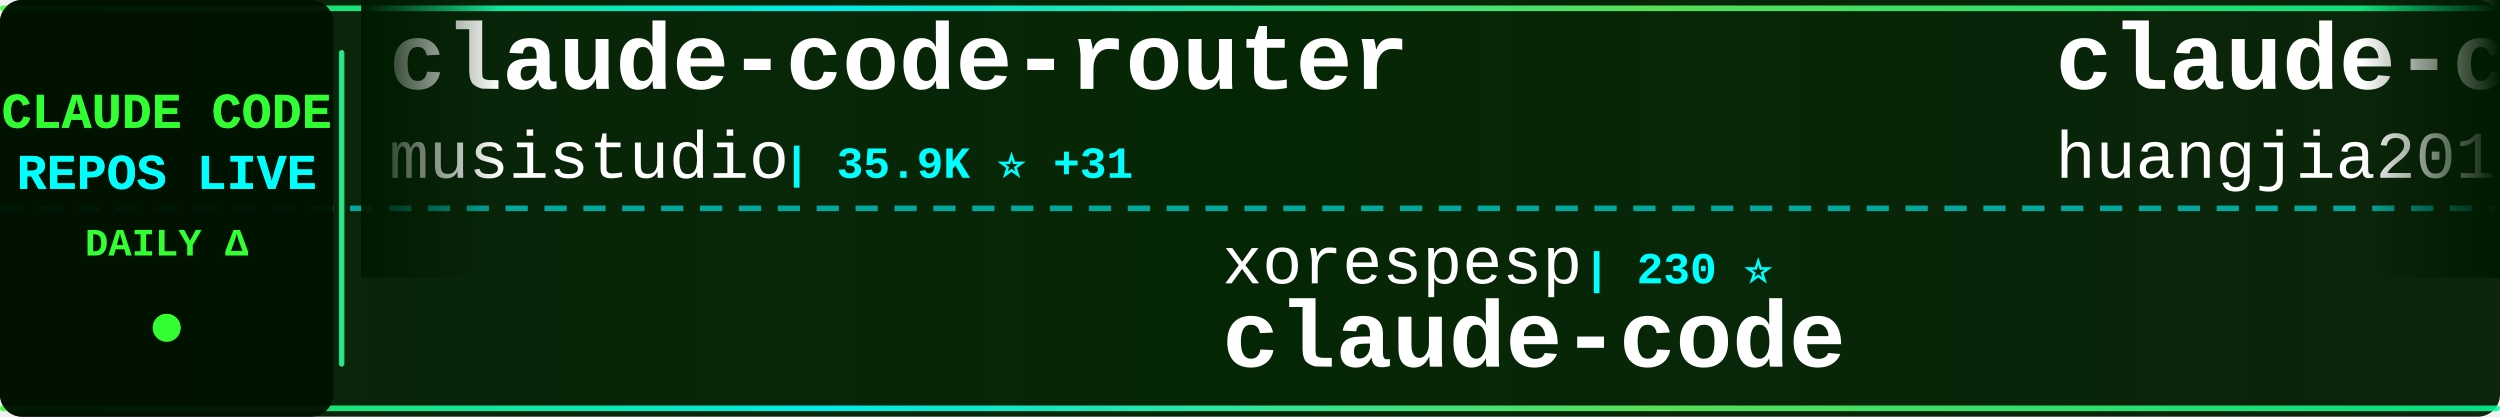
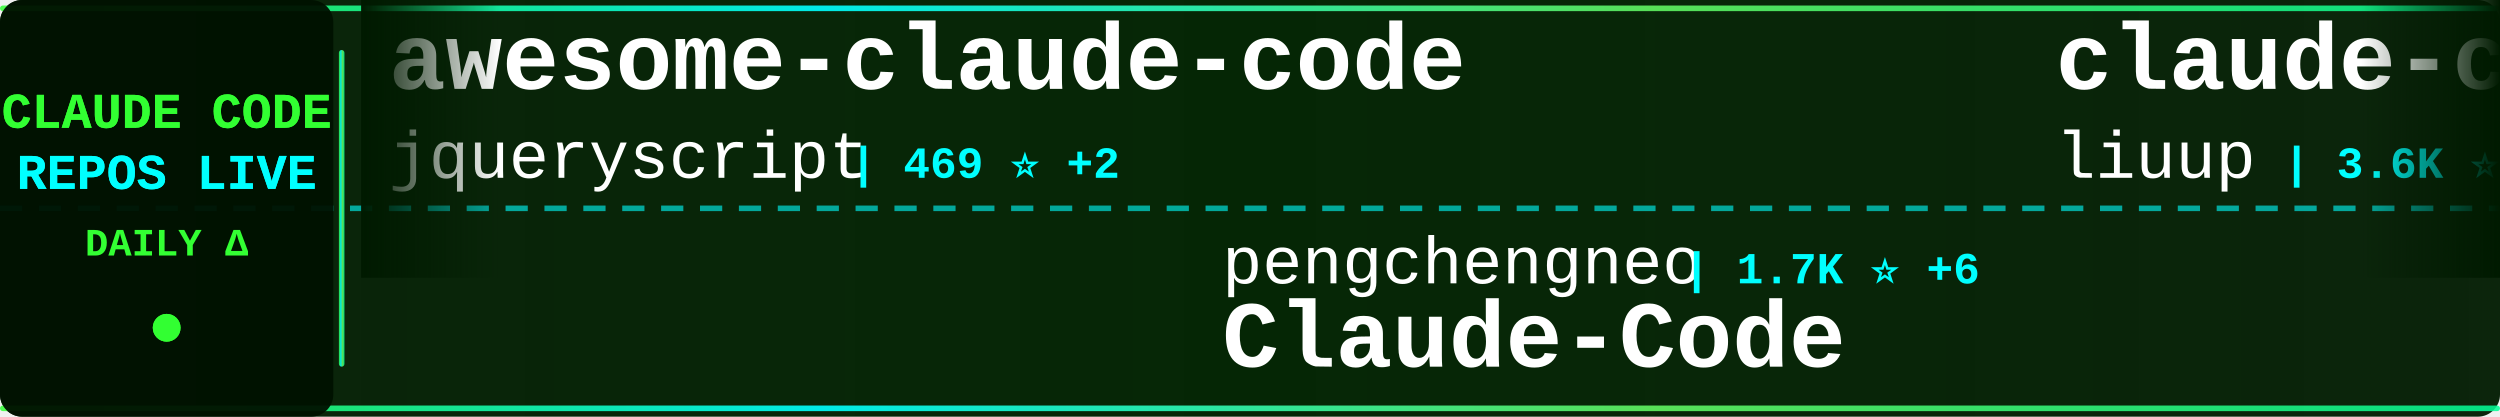
<svg xmlns="http://www.w3.org/2000/svg" width="900" height="150">
  <defs>
    <linearGradient id="tickerBg" x1="0%" y1="0%" x2="100%" y2="0%">
      <stop offset="0%" style="stop-color:#001a00;stop-opacity:0.95" />
      <stop offset="50%" style="stop-color:#002200;stop-opacity:0.98" />
      <stop offset="100%" style="stop-color:#001a00;stop-opacity:0.95" />
    </linearGradient>
    <linearGradient id="borderGrad" x1="0%" y1="0%" x2="100%" y2="0%">
      <stop offset="0%" style="stop-color:#33ff33;stop-opacity:0.85">
        <animate attributeName="stop-opacity" values="0.85;1;0.85" dur="2s" repeatCount="indefinite" />
      </stop>
      <stop offset="33%" style="stop-color:#00ffff;stop-opacity:0.9">
        <animate attributeName="stop-opacity" values="0.9;1;0.9" dur="2.2s" repeatCount="indefinite" />
      </stop>
      <stop offset="66%" style="stop-color:#66ff66;stop-opacity:0.85">
        <animate attributeName="stop-opacity" values="0.85;1;0.85" dur="1.8s" repeatCount="indefinite" />
      </stop>
      <stop offset="100%" style="stop-color:#00ff99;stop-opacity:0.85">
        <animate attributeName="stop-opacity" values="0.85;1;0.85" dur="2s" repeatCount="indefinite" />
      </stop>
    </linearGradient>
    <filter id="textGlow">
      <feGaussianBlur stdDeviation="0.1" result="coloredBlur" />
      <feMerge>
        <feMergeNode in="coloredBlur" />
        <feMergeNode in="SourceGraphic" />
      </feMerge>
    </filter>
    <filter id="metricGlow">
      <feGaussianBlur stdDeviation="0.2" result="coloredBlur" />
      <feMerge>
        <feMergeNode in="coloredBlur" />
        <feMergeNode in="SourceGraphic" />
      </feMerge>
    </filter>
    <linearGradient id="leftFade" x1="0%" y1="0%" x2="100%" y2="0%">
      <stop offset="0%" style="stop-color:#001a00;stop-opacity:1" />
      <stop offset="100%" style="stop-color:#001a00;stop-opacity:0" />
    </linearGradient>
    <linearGradient id="rightFade" x1="0%" y1="0%" x2="100%" y2="0%">
      <stop offset="0%" style="stop-color:#001a00;stop-opacity:0" />
      <stop offset="100%" style="stop-color:#001a00;stop-opacity:1" />
    </linearGradient>
  </defs>
  <rect width="900" height="150" fill="url(#tickerBg)" rx="8" />
  <rect x="0" y="2" width="900" height="2" fill="url(#borderGrad)" rx="1" />
  <rect x="0" y="146" width="900" height="2" fill="url(#borderGrad)" rx="1" />
  <line x1="0" y1="75" x2="900" y2="75" stroke="#00ffff" stroke-width="2" stroke-dasharray="8 6" opacity="0.6" />
  <rect x="0" y="0" width="120" height="150" fill="#001100" opacity="0.95" rx="8" />
  <text x="60" y="46" font-family="'Courier New', monospace" font-size="18" font-weight="bold" fill="#33ff33" text-anchor="middle" filter="url(#textGlow)">
    CLAUDE CODE
  </text>
  <text x="60" y="68" font-family="'Courier New', monospace" font-size="18" font-weight="bold" fill="#00ffff" text-anchor="middle" filter="url(#textGlow)">
    REPOS LIVE
  </text>
  <text x="60" y="92" font-family="'Courier New', monospace" font-size="14" font-weight="bold" fill="#33ff33" text-anchor="middle">
    DAILY Δ
  </text>
  <circle cx="60" cy="118" r="5" fill="#33ff33" filter="url(#metricGlow)">
    <animate attributeName="r" values="4;6;4" dur="1.5s" repeatCount="indefinite" />
    <animate attributeName="opacity" values="0.6;1;0.6" dur="1.5s" repeatCount="indefinite" />
  </circle>
  <rect x="122" y="18" width="2" height="114" fill="url(#borderGrad)" rx="1" />
  <clipPath id="tickerClip">
    <rect x="130" y="0" width="770" height="150" />
  </clipPath>
  <g clip-path="url(#tickerClip)">
    <g id="tickerItems">
      <animateTransform attributeName="transform" attributeType="XML" type="translate" from="0 0" to="-3000 0" dur="54s" repeatCount="indefinite" />
      <g transform="translate(0, 0)">
-         <text x="140" y="32" font-family="'Courier New', monospace" font-size="34" font-weight="bold" fill="#ffffff">claude-code-router</text>
-         <text x="140" y="64" font-family="'Courier New', monospace" font-size="24" font-weight="normal" fill="#ffffff" opacity="1.0">musistudio</text>
-         <text x="282" y="64" font-family="'Courier New', monospace" font-size="16" font-weight="bold" fill="#00ffff"> | 35.9K ⭐ +31</text>
+         <text x="140" y="32" font-family="'Courier New', monospace" font-size="34" font-weight="bold" fill="#ffffff">awesome-claude-code</text>
+         <text x="140" y="64" font-family="'Courier New', monospace" font-size="24" font-weight="normal" fill="#ffffff" opacity="1.0">jqueryscript</text>
+         <text x="306" y="64" font-family="'Courier New', monospace" font-size="16" font-weight="bold" fill="#00ffff"> | 469 ⭐ +2</text>
      </g>
      <g transform="translate(300, 0)">
-         <text x="140" y="102" font-family="'Courier New', monospace" font-size="24" font-weight="normal" fill="#ffffff" opacity="1.0">xorespesp</text>
-         <text x="270" y="102" font-family="'Courier New', monospace" font-size="16" font-weight="bold" fill="#00ffff"> | 230 ⭐</text>
-         <text x="140" y="132" font-family="'Courier New', monospace" font-size="34" font-weight="bold" fill="#ffffff">claude-code</text>
+         <text x="140" y="102" font-family="'Courier New', monospace" font-size="24" font-weight="normal" fill="#ffffff" opacity="1.0">pengchengneo</text>
+         <text x="306" y="102" font-family="'Courier New', monospace" font-size="16" font-weight="bold" fill="#00ffff"> | 1.7K ⭐ +6</text>
+         <text x="140" y="132" font-family="'Courier New', monospace" font-size="34" font-weight="bold" fill="#ffffff">Claude-Code</text>
      </g>
      <g transform="translate(600, 0)">
-         <text x="140" y="32" font-family="'Courier New', monospace" font-size="34" font-weight="bold" fill="#ffffff">claude-code-engineering</text>
-         <text x="140" y="64" font-family="'Courier New', monospace" font-size="24" font-weight="normal" fill="#ffffff" opacity="1.0">huangjia2019</text>
-         <text x="306" y="64" font-family="'Courier New', monospace" font-size="16" font-weight="bold" fill="#00ffff"> | 990 ⭐</text>
+         <text x="140" y="32" font-family="'Courier New', monospace" font-size="34" font-weight="bold" fill="#ffffff">claude-code-analysis</text>
+         <text x="140" y="64" font-family="'Courier New', monospace" font-size="24" font-weight="normal" fill="#ffffff" opacity="1.0">liuup</text>
+         <text x="222" y="64" font-family="'Courier New', monospace" font-size="16" font-weight="bold" fill="#00ffff"> | 3.6K ⭐ +5</text>
      </g>
      <g transform="translate(900, 0)">
-         <text x="140" y="102" font-family="'Courier New', monospace" font-size="24" font-weight="normal" fill="#ffffff" opacity="1.0">claude-code-best</text>
-         <text x="354" y="102" font-family="'Courier New', monospace" font-size="16" font-weight="bold" fill="#00ffff"> | 21.3K ⭐ +26</text>
-         <text x="140" y="132" font-family="'Courier New', monospace" font-size="34" font-weight="bold" fill="#ffffff">claude-code</text>
+         <text x="140" y="102" font-family="'Courier New', monospace" font-size="24" font-weight="normal" fill="#ffffff" opacity="1.0">anthropics</text>
+         <text x="282" y="102" font-family="'Courier New', monospace" font-size="16" font-weight="bold" fill="#00ffff"> | 162.4K ⭐ +308</text>
+         <text x="140" y="132" font-family="'Courier New', monospace" font-size="34" font-weight="bold" fill="#ffffff">skills</text>
      </g>
      <g transform="translate(1200, 0)">
-         <text x="140" y="32" font-family="'Courier New', monospace" font-size="34" font-weight="bold" fill="#ffffff">Claude-code</text>
-         <text x="140" y="64" font-family="'Courier New', monospace" font-size="24" font-weight="normal" fill="#ffffff" opacity="1.0">zstmfhy</text>
-         <text x="246" y="64" font-family="'Courier New', monospace" font-size="16" font-weight="bold" fill="#00ffff"> | 190 ⭐</text>
+         <text x="140" y="32" font-family="'Courier New', monospace" font-size="34" font-weight="bold" fill="#ffffff">andrej-karpathy-skills</text>
+         <text x="140" y="64" font-family="'Courier New', monospace" font-size="24" font-weight="normal" fill="#ffffff" opacity="1.0">multica-ai</text>
+         <text x="282" y="64" font-family="'Courier New', monospace" font-size="16" font-weight="bold" fill="#00ffff"> | 194.0K ⭐ +356</text>
      </g>
      <g transform="translate(1500, 0)">
-         <text x="140" y="102" font-family="'Courier New', monospace" font-size="24" font-weight="normal" fill="#ffffff" opacity="1.0">jqueryscript</text>
-         <text x="306" y="102" font-family="'Courier New', monospace" font-size="16" font-weight="bold" fill="#00ffff"> | 468 ⭐ +1</text>
-         <text x="140" y="132" font-family="'Courier New', monospace" font-size="34" font-weight="bold" fill="#ffffff">awesome-claude-code</text>
+         <text x="140" y="102" font-family="'Courier New', monospace" font-size="24" font-weight="normal" fill="#ffffff" opacity="1.0">kodu-ai</text>
+         <text x="246" y="102" font-family="'Courier New', monospace" font-size="16" font-weight="bold" fill="#00ffff"> | 5.3K ⭐</text>
+         <text x="140" y="132" font-family="'Courier New', monospace" font-size="34" font-weight="bold" fill="#ffffff">claude-coder</text>
      </g>
      <g transform="translate(1800, 0)">
-         <text x="140" y="32" font-family="'Courier New', monospace" font-size="34" font-weight="bold" fill="#ffffff">claude-code-base-action</text>
-         <text x="140" y="64" font-family="'Courier New', monospace" font-size="24" font-weight="normal" fill="#ffffff" opacity="1.0">anthropics</text>
-         <text x="282" y="64" font-family="'Courier New', monospace" font-size="16" font-weight="bold" fill="#00ffff"> | 915 ⭐ +2</text>
+         <text x="140" y="32" font-family="'Courier New', monospace" font-size="34" font-weight="bold" fill="#ffffff">claude-code-sourcemap</text>
+         <text x="140" y="64" font-family="'Courier New', monospace" font-size="24" font-weight="normal" fill="#ffffff" opacity="1.0">ChinaSiro</text>
+         <text x="270" y="64" font-family="'Courier New', monospace" font-size="16" font-weight="bold" fill="#00ffff"> | 9.6K ⭐ +5</text>
      </g>
      <g transform="translate(2100, 0)">
-         <text x="140" y="102" font-family="'Courier New', monospace" font-size="24" font-weight="normal" fill="#ffffff" opacity="1.0">sugyan</text>
-         <text x="234" y="102" font-family="'Courier New', monospace" font-size="16" font-weight="bold" fill="#00ffff"> | 1.1K ⭐ +1</text>
-         <text x="140" y="132" font-family="'Courier New', monospace" font-size="34" font-weight="bold" fill="#ffffff">claude-code-webui</text>
+         <text x="140" y="102" font-family="'Courier New', monospace" font-size="24" font-weight="normal" fill="#ffffff" opacity="1.0">musistudio</text>
+         <text x="282" y="102" font-family="'Courier New', monospace" font-size="16" font-weight="bold" fill="#00ffff"> | 35.9K ⭐ +30</text>
+         <text x="140" y="132" font-family="'Courier New', monospace" font-size="34" font-weight="bold" fill="#ffffff">claude-code-router</text>
      </g>
      <g transform="translate(2400, 0)">
-         <text x="140" y="32" font-family="'Courier New', monospace" font-size="34" font-weight="bold" fill="#ffffff">claude-code-from-source</text>
-         <text x="140" y="64" font-family="'Courier New', monospace" font-size="24" font-weight="normal" fill="#ffffff" opacity="1.0">alejandrobalderas</text>
-         <text x="366" y="64" font-family="'Courier New', monospace" font-size="16" font-weight="bold" fill="#00ffff"> | 2.7K ⭐ +2</text>
+         <text x="140" y="32" font-family="'Courier New', monospace" font-size="34" font-weight="bold" fill="#ffffff">claude-code-plugins-plus...</text>
+         <text x="140" y="64" font-family="'Courier New', monospace" font-size="24" font-weight="normal" fill="#ffffff" opacity="1.0">jeremylongshore</text>
+         <text x="342" y="64" font-family="'Courier New', monospace" font-size="16" font-weight="bold" fill="#00ffff"> | 2.5K ⭐ +3</text>
      </g>
      <g transform="translate(2700, 0)">
-         <text x="140" y="102" font-family="'Courier New', monospace" font-size="24" font-weight="normal" fill="#ffffff" opacity="1.0">luongnv89</text>
-         <text x="270" y="102" font-family="'Courier New', monospace" font-size="16" font-weight="bold" fill="#00ffff"> | 40.0K ⭐ +31</text>
-         <text x="140" y="132" font-family="'Courier New', monospace" font-size="34" font-weight="bold" fill="#ffffff">claude-howto</text>
+         <text x="140" y="102" font-family="'Courier New', monospace" font-size="24" font-weight="normal" fill="#ffffff" opacity="1.0">darcyegb</text>
+         <text x="258" y="102" font-family="'Courier New', monospace" font-size="16" font-weight="bold" fill="#00ffff"> | 748 ⭐</text>
+         <text x="140" y="132" font-family="'Courier New', monospace" font-size="34" font-weight="bold" fill="#ffffff">ClaudeCodeAgents</text>
      </g>
      <g transform="translate(3000, 0)">
-         <text x="140" y="32" font-family="'Courier New', monospace" font-size="34" font-weight="bold" fill="#ffffff">claude-code-router</text>
-         <text x="140" y="64" font-family="'Courier New', monospace" font-size="24" font-weight="normal" fill="#ffffff" opacity="1.0">musistudio</text>
-         <text x="282" y="64" font-family="'Courier New', monospace" font-size="16" font-weight="bold" fill="#00ffff"> | 35.9K ⭐ +31</text>
+         <text x="140" y="32" font-family="'Courier New', monospace" font-size="34" font-weight="bold" fill="#ffffff">awesome-claude-code</text>
+         <text x="140" y="64" font-family="'Courier New', monospace" font-size="24" font-weight="normal" fill="#ffffff" opacity="1.0">jqueryscript</text>
+         <text x="306" y="64" font-family="'Courier New', monospace" font-size="16" font-weight="bold" fill="#00ffff"> | 469 ⭐ +2</text>
      </g>
      <g transform="translate(3300, 0)">
-         <text x="140" y="102" font-family="'Courier New', monospace" font-size="24" font-weight="normal" fill="#ffffff" opacity="1.0">xorespesp</text>
-         <text x="270" y="102" font-family="'Courier New', monospace" font-size="16" font-weight="bold" fill="#00ffff"> | 230 ⭐</text>
-         <text x="140" y="132" font-family="'Courier New', monospace" font-size="34" font-weight="bold" fill="#ffffff">claude-code</text>
+         <text x="140" y="102" font-family="'Courier New', monospace" font-size="24" font-weight="normal" fill="#ffffff" opacity="1.0">pengchengneo</text>
+         <text x="306" y="102" font-family="'Courier New', monospace" font-size="16" font-weight="bold" fill="#00ffff"> | 1.7K ⭐ +6</text>
+         <text x="140" y="132" font-family="'Courier New', monospace" font-size="34" font-weight="bold" fill="#ffffff">Claude-Code</text>
      </g>
      <g transform="translate(3600, 0)">
-         <text x="140" y="32" font-family="'Courier New', monospace" font-size="34" font-weight="bold" fill="#ffffff">claude-code-engineering</text>
-         <text x="140" y="64" font-family="'Courier New', monospace" font-size="24" font-weight="normal" fill="#ffffff" opacity="1.0">huangjia2019</text>
-         <text x="306" y="64" font-family="'Courier New', monospace" font-size="16" font-weight="bold" fill="#00ffff"> | 990 ⭐</text>
+         <text x="140" y="32" font-family="'Courier New', monospace" font-size="34" font-weight="bold" fill="#ffffff">claude-code-analysis</text>
+         <text x="140" y="64" font-family="'Courier New', monospace" font-size="24" font-weight="normal" fill="#ffffff" opacity="1.0">liuup</text>
+         <text x="222" y="64" font-family="'Courier New', monospace" font-size="16" font-weight="bold" fill="#00ffff"> | 3.6K ⭐ +5</text>
      </g>
      <g transform="translate(3900, 0)">
-         <text x="140" y="102" font-family="'Courier New', monospace" font-size="24" font-weight="normal" fill="#ffffff" opacity="1.0">claude-code-best</text>
-         <text x="354" y="102" font-family="'Courier New', monospace" font-size="16" font-weight="bold" fill="#00ffff"> | 21.3K ⭐ +26</text>
-         <text x="140" y="132" font-family="'Courier New', monospace" font-size="34" font-weight="bold" fill="#ffffff">claude-code</text>
+         <text x="140" y="102" font-family="'Courier New', monospace" font-size="24" font-weight="normal" fill="#ffffff" opacity="1.0">anthropics</text>
+         <text x="282" y="102" font-family="'Courier New', monospace" font-size="16" font-weight="bold" fill="#00ffff"> | 162.4K ⭐ +308</text>
+         <text x="140" y="132" font-family="'Courier New', monospace" font-size="34" font-weight="bold" fill="#ffffff">skills</text>
      </g>
    </g>
  </g>
  <rect x="130" y="0" width="50" height="100" fill="url(#leftFade)" />
  <rect x="850" y="0" width="50" height="100" fill="url(#rightFade)" />
</svg>
